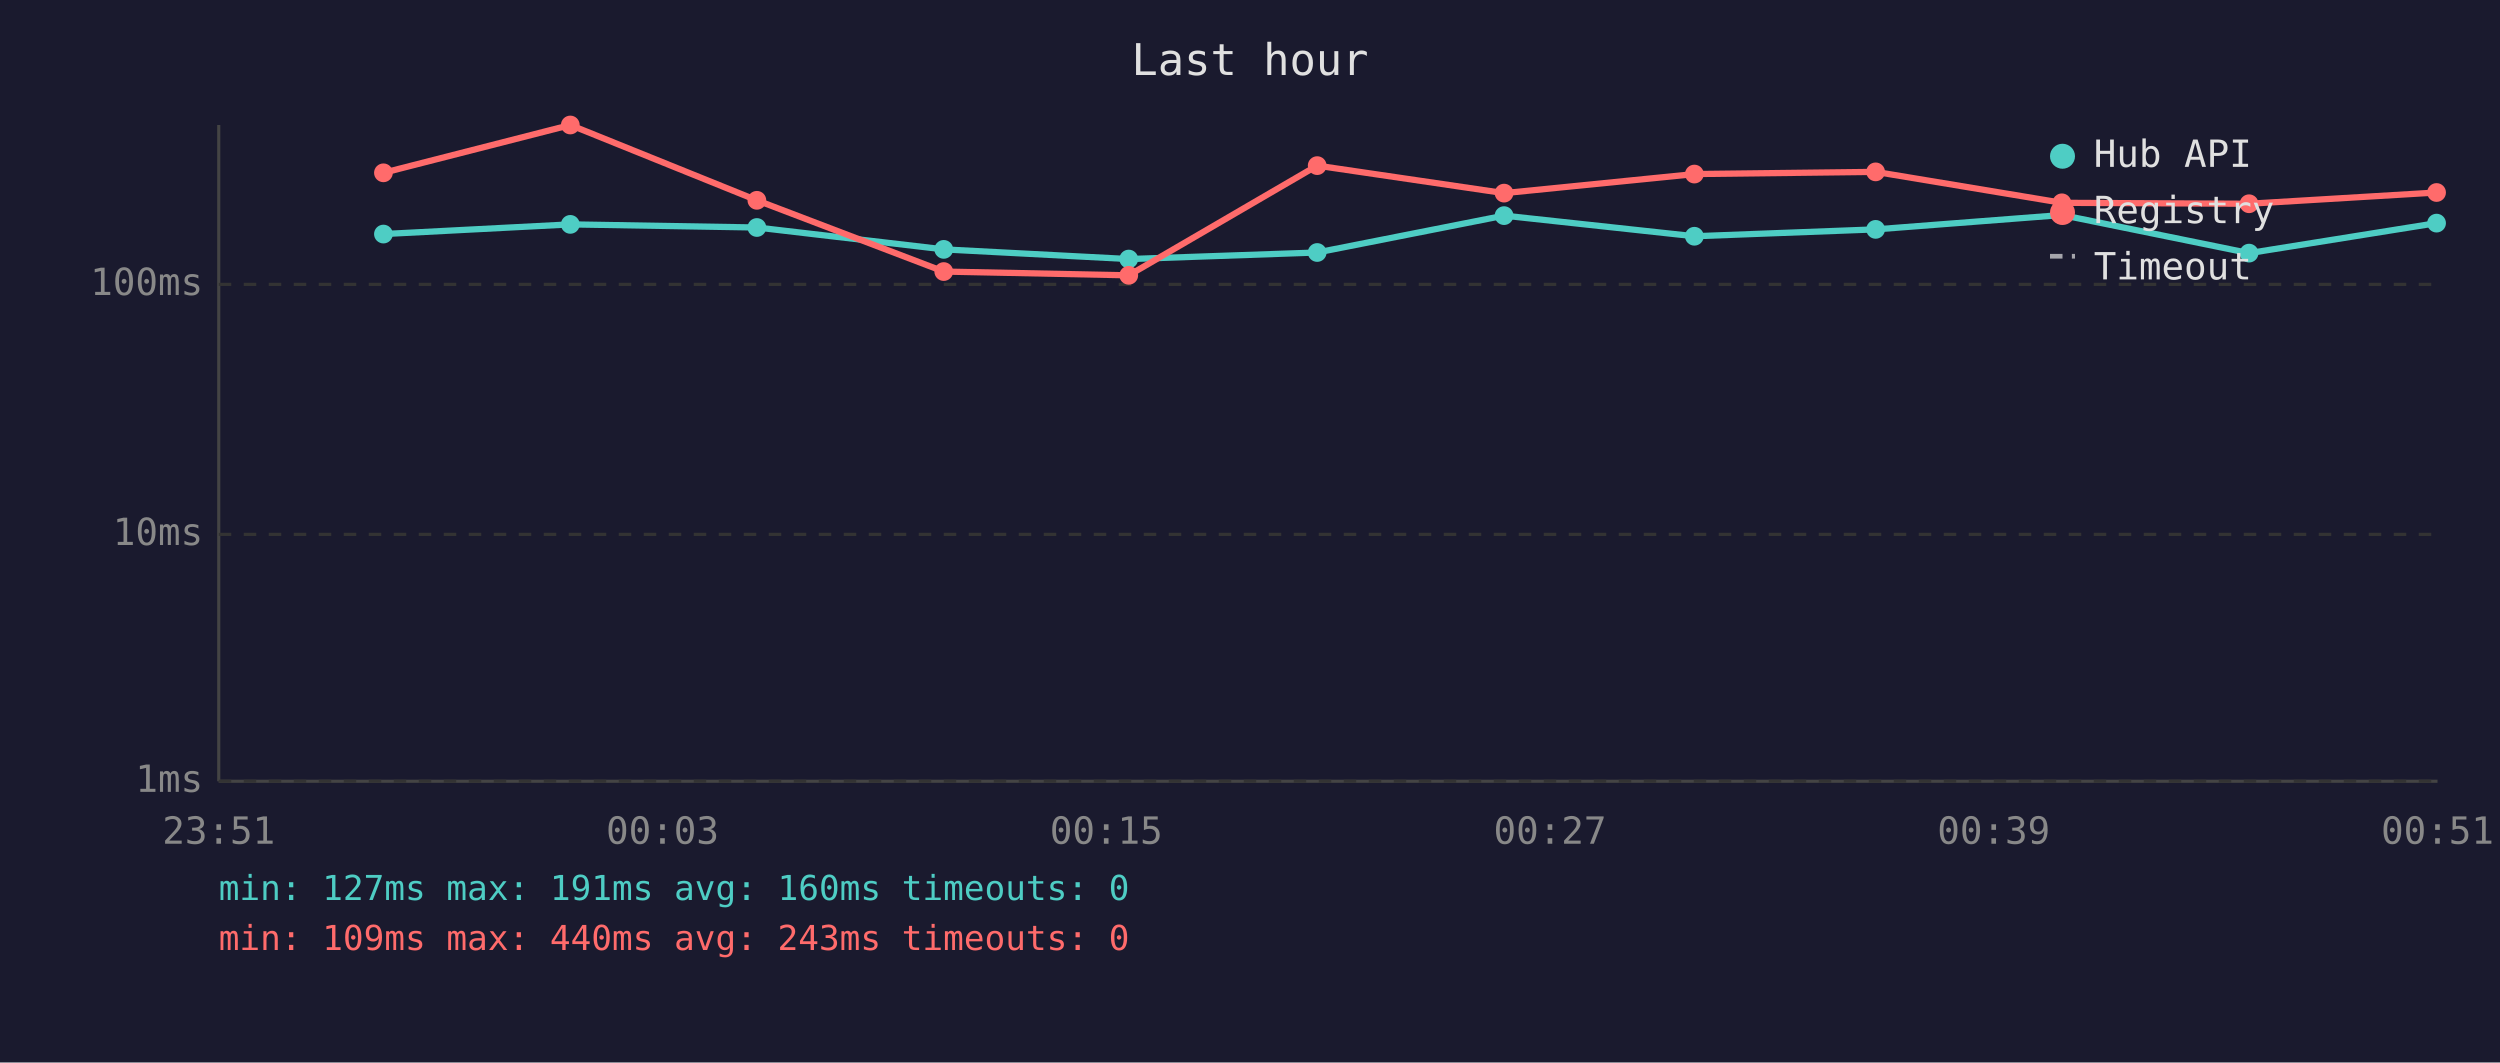
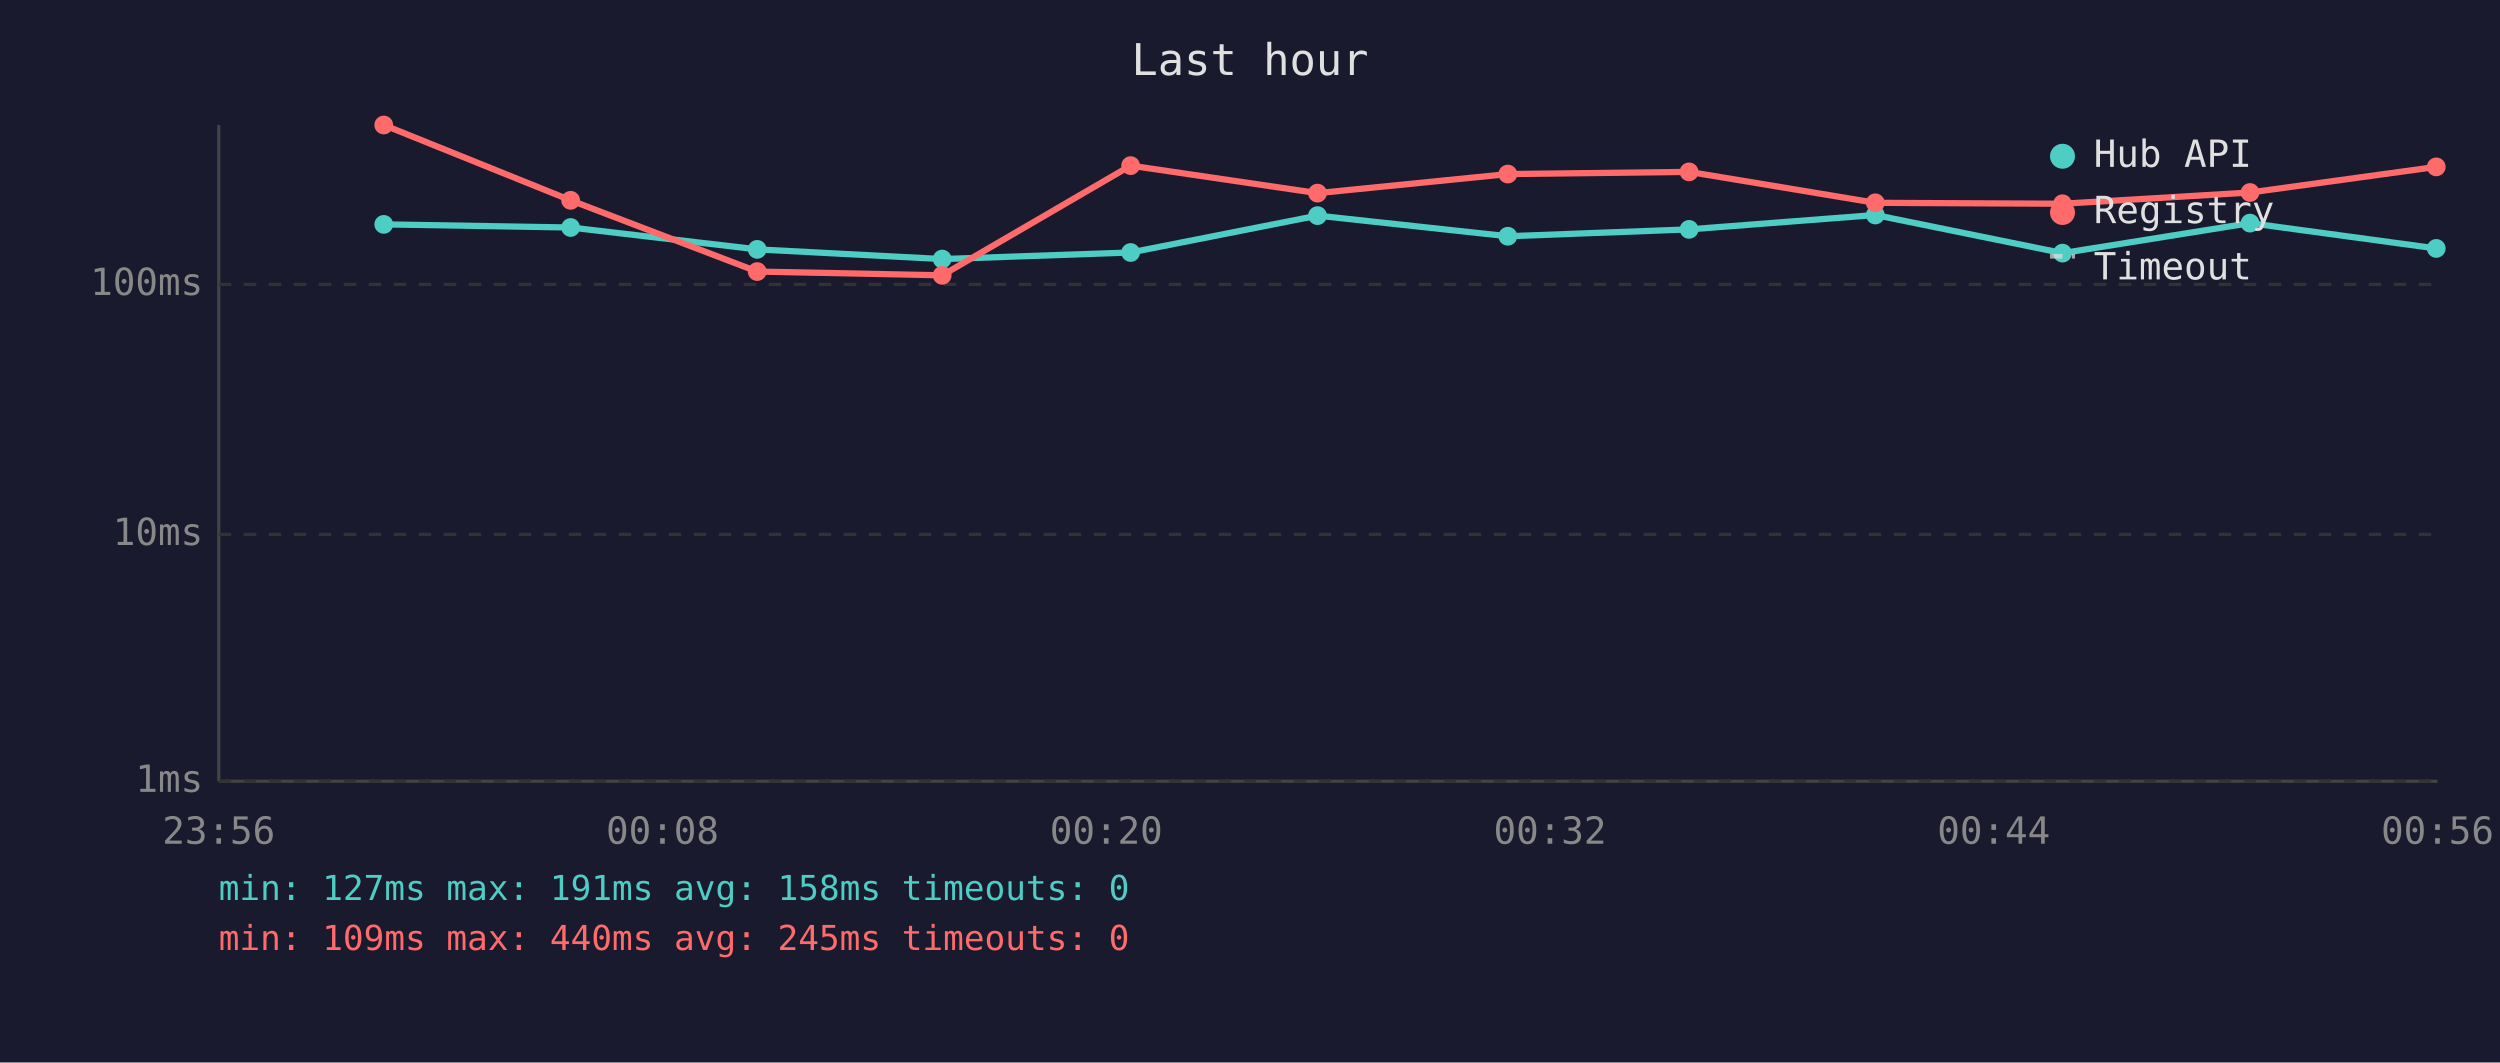
<svg xmlns="http://www.w3.org/2000/svg" viewBox="0 0 800 340" font-family="monospace" font-size="12">
  <rect width="800" height="340" fill="#1a1a2e" />
  <text x="400" y="24" fill="#e0e0e0" font-size="14" text-anchor="middle">Last hour</text>
  <line x1="70" y1="40" x2="70" y2="250" stroke="#444" stroke-width="1" />
  <line x1="70" y1="250" x2="780" y2="250" stroke="#444" stroke-width="1" />
  <line x1="70" y1="250" x2="780" y2="250" stroke="#333" stroke-width="1" stroke-dasharray="4" />
  <text x="65" y="250" fill="#888" text-anchor="end" dominant-baseline="middle">1ms</text>
  <line x1="70" y1="171" x2="780" y2="171" stroke="#333" stroke-width="1" stroke-dasharray="4" />
  <text x="65" y="171" fill="#888" text-anchor="end" dominant-baseline="middle">10ms</text>
  <line x1="70" y1="91" x2="780" y2="91" stroke="#333" stroke-width="1" stroke-dasharray="4" />
  <text x="65" y="91" fill="#888" text-anchor="end" dominant-baseline="middle">100ms</text>
-   <text x="70" y="270" fill="#888" text-anchor="middle">23:51</text>
-   <text x="212" y="270" fill="#888" text-anchor="middle">00:03</text>
-   <text x="354" y="270" fill="#888" text-anchor="middle">00:15</text>
-   <text x="496" y="270" fill="#888" text-anchor="middle">00:27</text>
-   <text x="638" y="270" fill="#888" text-anchor="middle">00:39</text>
-   <text x="780" y="270" fill="#888" text-anchor="middle">00:51</text>
-   <polyline points="122.7,74.9 182.5,71.8 242.2,72.8 302.0,79.8 361.2,82.9 421.5,80.8 481.3,69.0 542.2,75.6 600.2,73.4 659.8,68.8 719.7,81.0 779.7,71.4" fill="none" stroke="#4ecdc4" stroke-width="2" opacity="1" />
-   <circle cx="122.7" cy="74.9" r="3" fill="#4ecdc4" />
-   <circle cx="182.5" cy="71.8" r="3" fill="#4ecdc4" />
-   <circle cx="242.2" cy="72.8" r="3" fill="#4ecdc4" />
-   <circle cx="302.0" cy="79.8" r="3" fill="#4ecdc4" />
-   <circle cx="361.2" cy="82.9" r="3" fill="#4ecdc4" />
-   <circle cx="421.5" cy="80.8" r="3" fill="#4ecdc4" />
-   <circle cx="481.3" cy="69.0" r="3" fill="#4ecdc4" />
-   <circle cx="542.2" cy="75.6" r="3" fill="#4ecdc4" />
-   <circle cx="600.2" cy="73.4" r="3" fill="#4ecdc4" />
-   <circle cx="659.8" cy="68.8" r="3" fill="#4ecdc4" />
-   <circle cx="719.7" cy="81.0" r="3" fill="#4ecdc4" />
-   <circle cx="779.7" cy="71.4" r="3" fill="#4ecdc4" />
-   <polyline points="122.7,55.3 182.5,40.0 242.2,64.1 302.0,86.9 361.2,88.1 421.5,53.0 481.3,61.8 542.2,55.7 600.2,55.0 659.8,64.9 719.7,65.2 779.7,61.6" fill="none" stroke="#ff6b6b" stroke-width="2" opacity="1" />
-   <circle cx="122.7" cy="55.3" r="3" fill="#ff6b6b" />
-   <circle cx="182.5" cy="40.0" r="3" fill="#ff6b6b" />
-   <circle cx="242.2" cy="64.1" r="3" fill="#ff6b6b" />
-   <circle cx="302.0" cy="86.9" r="3" fill="#ff6b6b" />
-   <circle cx="361.2" cy="88.1" r="3" fill="#ff6b6b" />
-   <circle cx="421.5" cy="53.0" r="3" fill="#ff6b6b" />
-   <circle cx="481.3" cy="61.8" r="3" fill="#ff6b6b" />
-   <circle cx="542.2" cy="55.7" r="3" fill="#ff6b6b" />
-   <circle cx="600.2" cy="55.0" r="3" fill="#ff6b6b" />
-   <circle cx="659.8" cy="64.9" r="3" fill="#ff6b6b" />
-   <circle cx="719.7" cy="65.2" r="3" fill="#ff6b6b" />
-   <circle cx="779.7" cy="61.6" r="3" fill="#ff6b6b" />
+   <text x="70" y="270" fill="#888" text-anchor="middle">23:56</text>
+   <text x="212" y="270" fill="#888" text-anchor="middle">00:08</text>
+   <text x="354" y="270" fill="#888" text-anchor="middle">00:20</text>
+   <text x="496" y="270" fill="#888" text-anchor="middle">00:32</text>
+   <text x="638" y="270" fill="#888" text-anchor="middle">00:44</text>
+   <text x="780" y="270" fill="#888" text-anchor="middle">00:56</text>
+   <polyline points="122.8,71.8 182.6,72.8 242.3,79.8 301.5,82.9 361.8,80.8 421.6,69.0 482.5,75.6 540.5,73.4 600.1,68.8 660.0,81.0 720.0,71.4 779.6,79.5" fill="none" stroke="#4ecdc4" stroke-width="2" opacity="1" />
+   <circle cx="122.8" cy="71.8" r="3" fill="#4ecdc4" />
+   <circle cx="182.6" cy="72.8" r="3" fill="#4ecdc4" />
+   <circle cx="242.3" cy="79.8" r="3" fill="#4ecdc4" />
+   <circle cx="301.5" cy="82.9" r="3" fill="#4ecdc4" />
+   <circle cx="361.8" cy="80.8" r="3" fill="#4ecdc4" />
+   <circle cx="421.6" cy="69.0" r="3" fill="#4ecdc4" />
+   <circle cx="482.5" cy="75.6" r="3" fill="#4ecdc4" />
+   <circle cx="540.5" cy="73.4" r="3" fill="#4ecdc4" />
+   <circle cx="600.1" cy="68.8" r="3" fill="#4ecdc4" />
+   <circle cx="660.0" cy="81.0" r="3" fill="#4ecdc4" />
+   <circle cx="720.0" cy="71.4" r="3" fill="#4ecdc4" />
+   <circle cx="779.6" cy="79.5" r="3" fill="#4ecdc4" />
+   <polyline points="122.8,40.0 182.6,64.1 242.3,86.9 301.5,88.1 361.8,53.0 421.6,61.8 482.5,55.7 540.5,55.0 600.1,64.9 660.0,65.2 720.0,61.6 779.6,53.4" fill="none" stroke="#ff6b6b" stroke-width="2" opacity="1" />
+   <circle cx="122.8" cy="40.0" r="3" fill="#ff6b6b" />
+   <circle cx="182.6" cy="64.1" r="3" fill="#ff6b6b" />
+   <circle cx="242.3" cy="86.9" r="3" fill="#ff6b6b" />
+   <circle cx="301.5" cy="88.1" r="3" fill="#ff6b6b" />
+   <circle cx="361.8" cy="53.0" r="3" fill="#ff6b6b" />
+   <circle cx="421.6" cy="61.8" r="3" fill="#ff6b6b" />
+   <circle cx="482.5" cy="55.7" r="3" fill="#ff6b6b" />
+   <circle cx="540.5" cy="55.0" r="3" fill="#ff6b6b" />
+   <circle cx="600.1" cy="64.9" r="3" fill="#ff6b6b" />
+   <circle cx="660.0" cy="65.2" r="3" fill="#ff6b6b" />
+   <circle cx="720.0" cy="61.6" r="3" fill="#ff6b6b" />
+   <circle cx="779.6" cy="53.4" r="3" fill="#ff6b6b" />
  <circle cx="660" cy="50" r="4" fill="#4ecdc4" />
  <text x="670" y="50" fill="#e0e0e0" dominant-baseline="middle">Hub API</text>
  <circle cx="660" cy="68" r="4" fill="#ff6b6b" />
  <text x="670" y="68" fill="#e0e0e0" dominant-baseline="middle">Registry</text>
  <line x1="656" y1="82" x2="664" y2="82" stroke="#e0e0e0" stroke-width="1.5" stroke-dasharray="4,3" opacity="0.7" />
  <text x="670" y="86" fill="#e0e0e0" dominant-baseline="middle">Timeout</text>
-   <text x="70" y="288" fill="#4ecdc4" font-size="11">min: 127ms  max: 191ms  avg: 160ms  timeouts: 0</text>
-   <text x="70" y="304" fill="#ff6b6b" font-size="11">min: 109ms  max: 440ms  avg: 243ms  timeouts: 0</text>
+   <text x="70" y="288" fill="#4ecdc4" font-size="11">min: 127ms  max: 191ms  avg: 158ms  timeouts: 0</text>
+   <text x="70" y="304" fill="#ff6b6b" font-size="11">min: 109ms  max: 440ms  avg: 245ms  timeouts: 0</text>
</svg>
